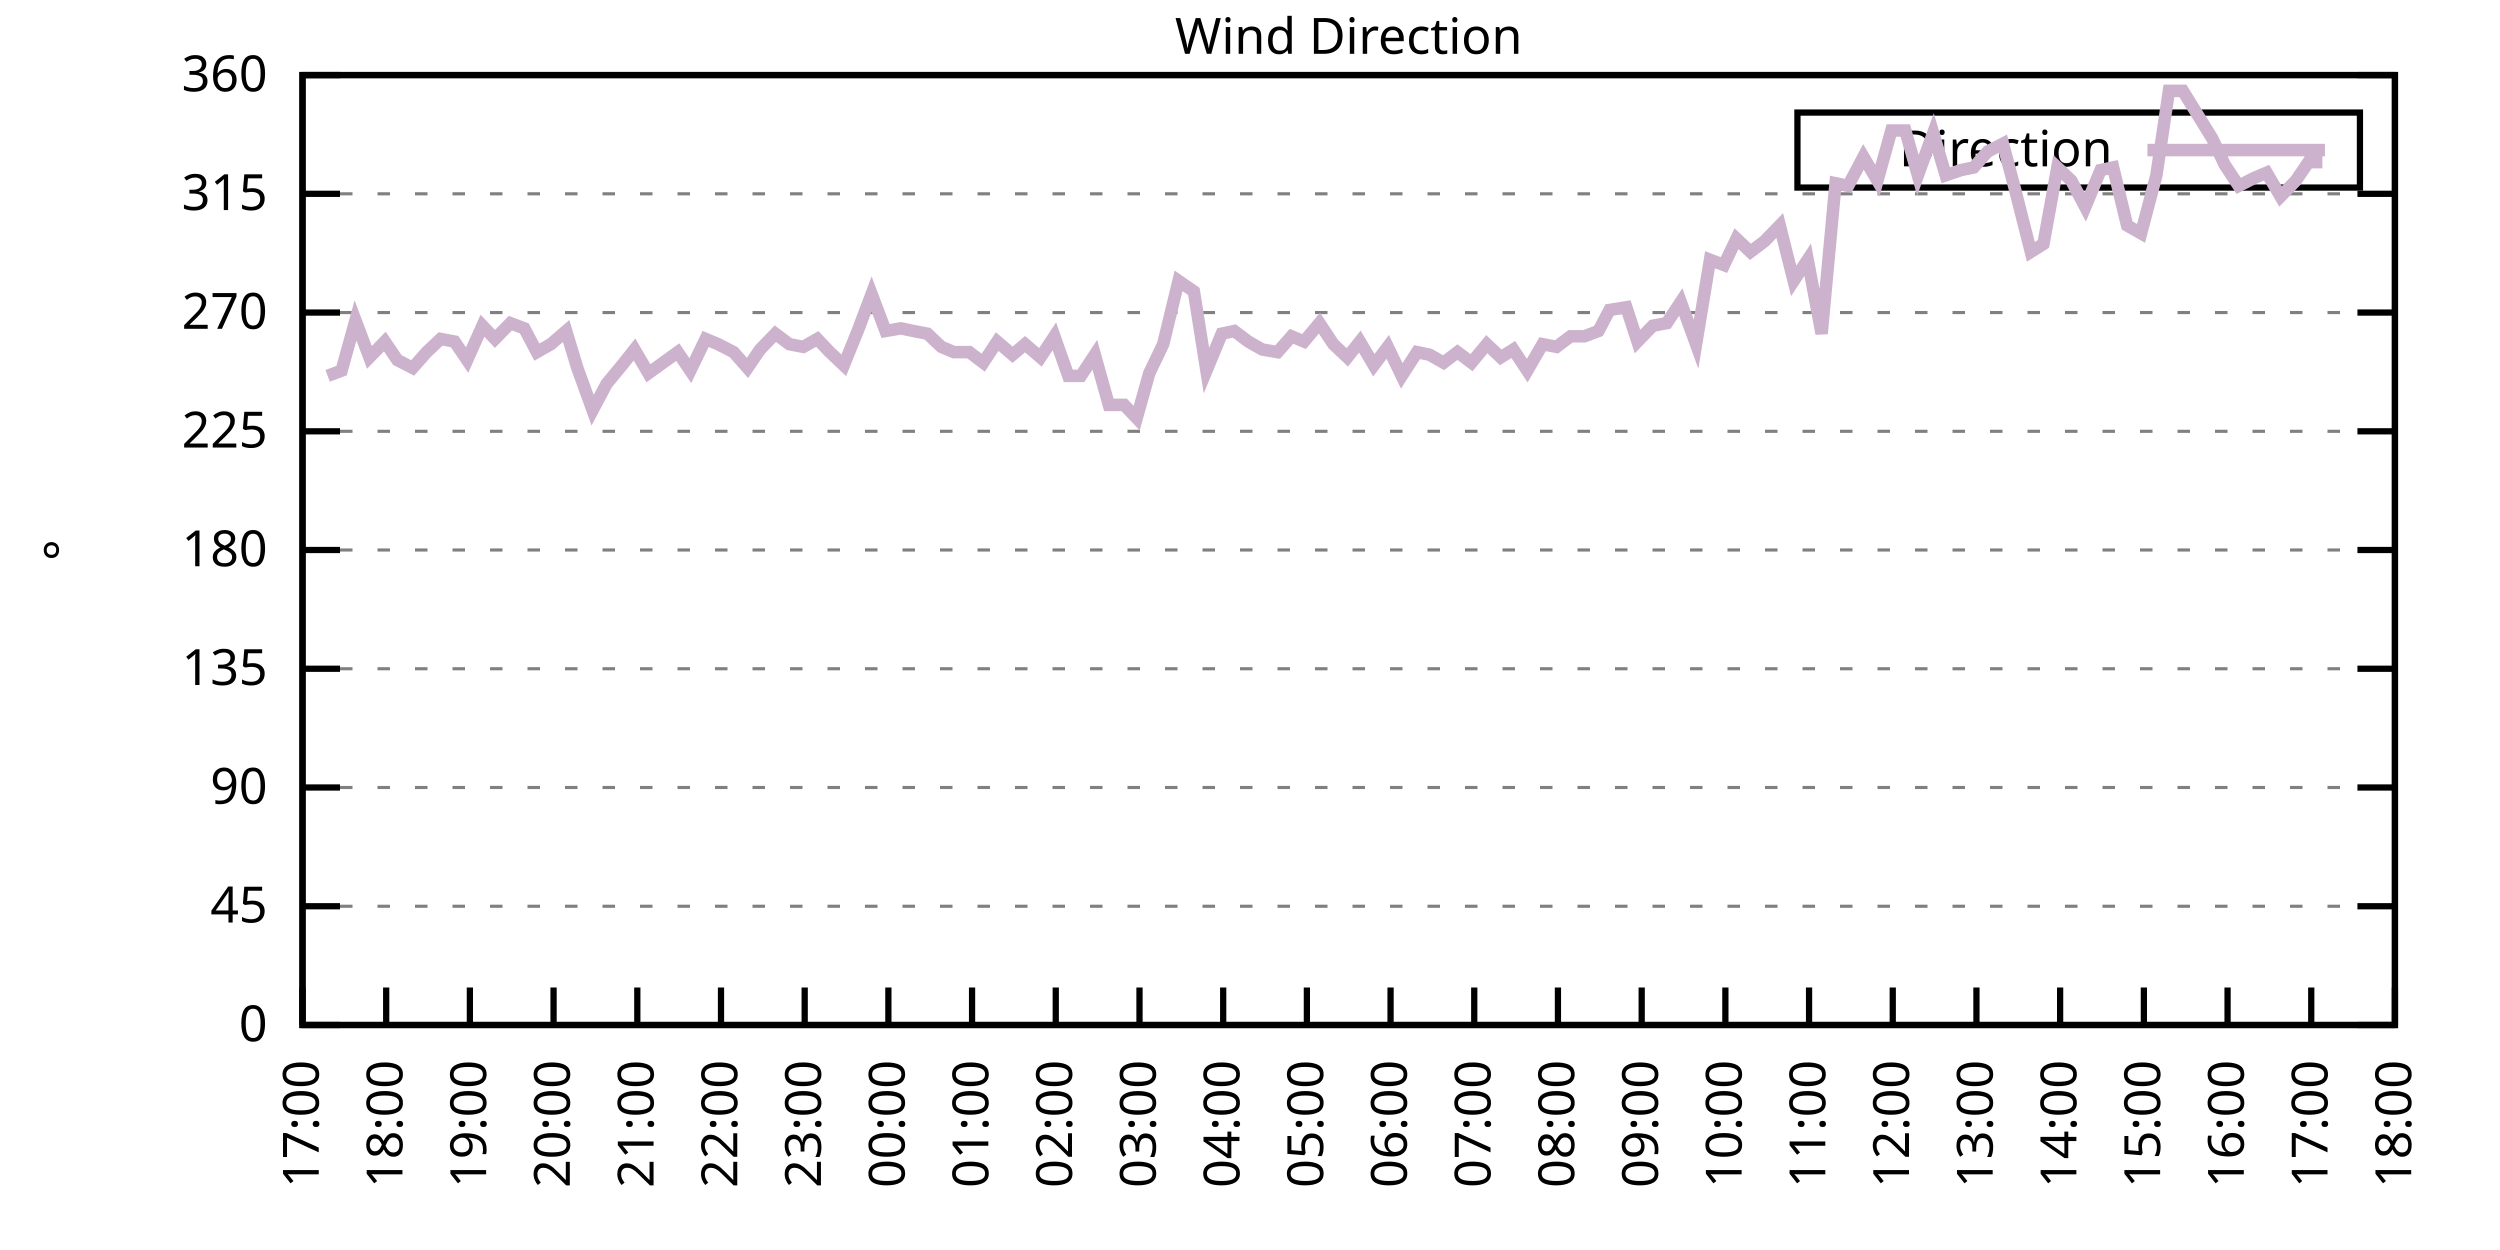
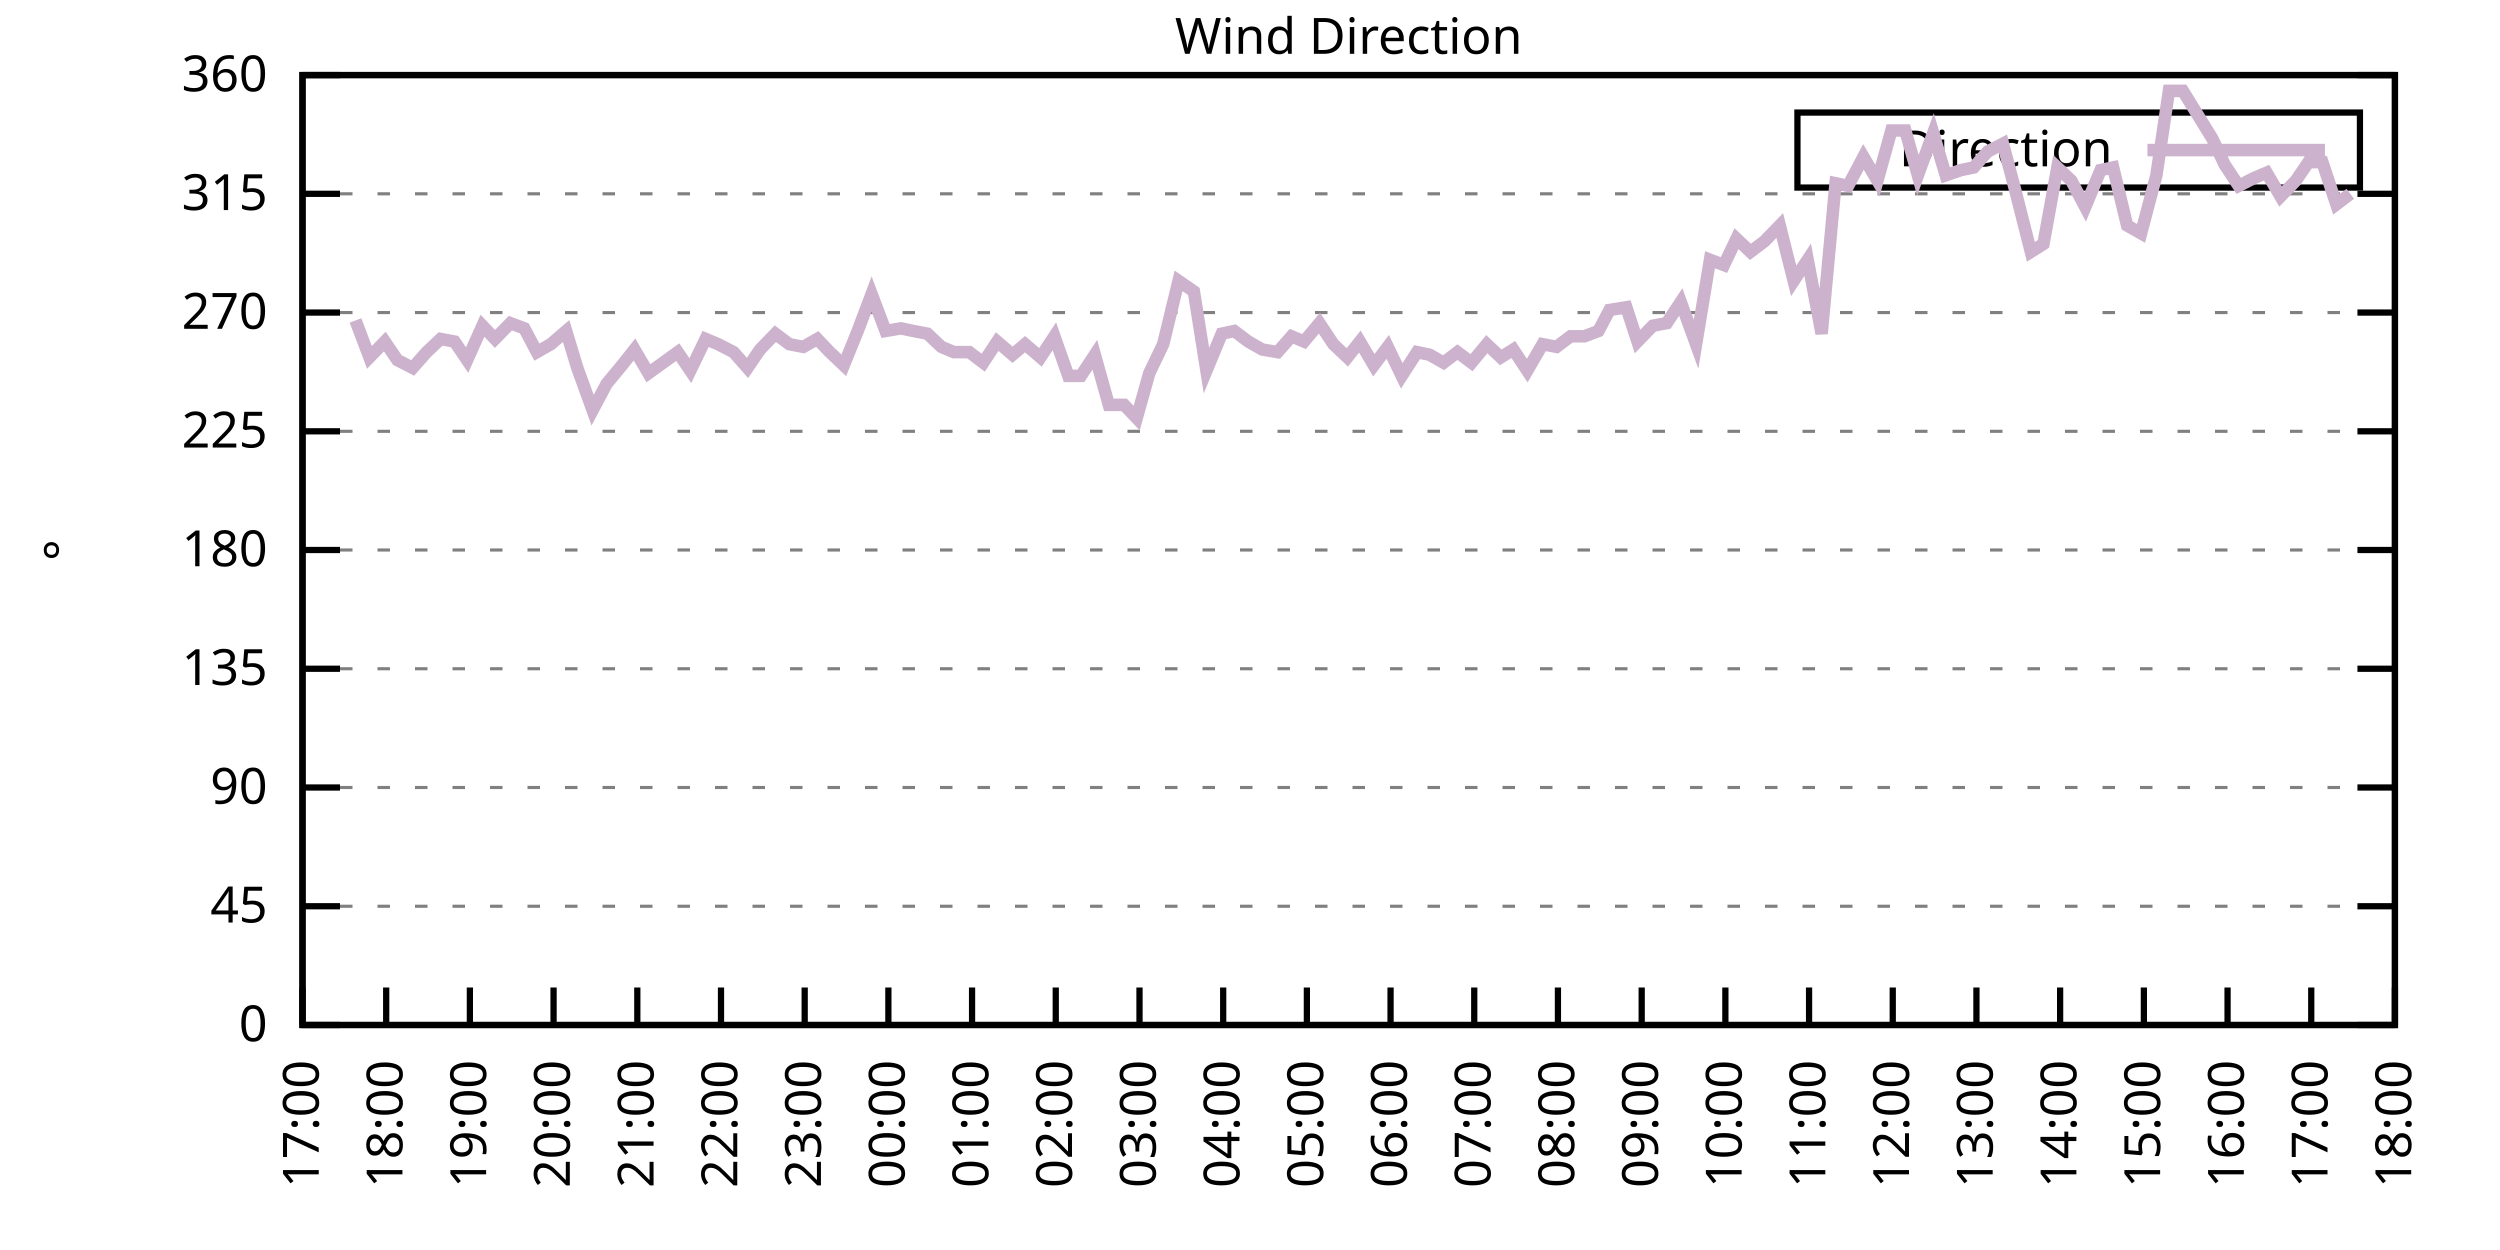
<svg xmlns="http://www.w3.org/2000/svg" xmlns:xlink="http://www.w3.org/1999/xlink" width="400" height="200" viewBox="0 0 400 200">
  <g id="gnuplot_canvas">
    <rect x="0" y="0" width="400" height="200" fill="none" />
    <defs>
      <circle id="gpDot" r="0.5" stroke-width="0.5" stroke="currentColor" />
      <path id="gpPt0" stroke-width="0.333" stroke="currentColor" d="M-1,0 h2 M0,-1 v2" />
      <path id="gpPt1" stroke-width="0.333" stroke="currentColor" d="M-1,-1 L1,1 M1,-1 L-1,1" />
      <path id="gpPt2" stroke-width="0.333" stroke="currentColor" d="M-1,0 L1,0 M0,-1 L0,1 M-1,-1 L1,1 M-1,1 L1,-1" />
      <rect id="gpPt3" stroke-width="0.333" stroke="currentColor" x="-1" y="-1" width="2" height="2" />
      <rect id="gpPt4" stroke-width="0.333" stroke="currentColor" fill="currentColor" x="-1" y="-1" width="2" height="2" />
      <circle id="gpPt5" stroke-width="0.333" stroke="currentColor" cx="0" cy="0" r="1" />
      <use xlink:href="#gpPt5" id="gpPt6" fill="currentColor" stroke="none" />
      <path id="gpPt7" stroke-width="0.333" stroke="currentColor" d="M0,-1.33 L-1.33,0.67 L1.33,0.67 z" />
      <use xlink:href="#gpPt7" id="gpPt8" fill="currentColor" stroke="none" />
      <use xlink:href="#gpPt7" id="gpPt9" stroke="currentColor" transform="rotate(180)" />
      <use xlink:href="#gpPt9" id="gpPt10" fill="currentColor" stroke="none" />
      <use xlink:href="#gpPt3" id="gpPt11" stroke="currentColor" transform="rotate(45)" />
      <use xlink:href="#gpPt11" id="gpPt12" fill="currentColor" stroke="none" />
      <path id="gpPt13" stroke-width="0.333" stroke="currentColor" d="M0,1.330 L1.265,0.411 L0.782,-1.067 L-0.782,-1.076 L-1.265,0.411 z" />
      <use xlink:href="#gpPt13" id="gpPt14" fill="currentColor" stroke="none" />
      <filter id="textbox" filterUnits="objectBoundingBox" x="0" y="0" height="1" width="1">
        <feFlood flood-color="white" flood-opacity="1" result="bgnd" />
        <feComposite in="SourceGraphic" in2="bgnd" operator="atop" />
      </filter>
      <filter id="greybox" filterUnits="objectBoundingBox" x="0" y="0" height="1" width="1">
        <feFlood flood-color="lightgrey" flood-opacity="1" result="grey" />
        <feComposite in="SourceGraphic" in2="grey" operator="atop" />
      </filter>
    </defs>
    <g fill="none" color="white" stroke="currentColor" stroke-width="1.00" stroke-linecap="butt" stroke-linejoin="miter">
</g>
    <g fill="none" color="black" stroke="currentColor" stroke-width="1.00" stroke-linecap="butt" stroke-linejoin="miter">
      <g stroke="none" shape-rendering="crispEdges">
        <polygon fill="rgb(255, 255, 255)" points="48.40,164.00 383.18,164.00 383.18,12.02 48.40,12.02 " />
      </g>
    </g>
    <g fill="none" color="black" stroke="currentColor" stroke-width="1.00" stroke-linecap="butt" stroke-linejoin="miter">
</g>
    <g fill="none" color="black" stroke="black" stroke-width="0.50" stroke-linecap="butt" stroke-linejoin="miter">
</g>
    <g fill="none" color="gray" stroke="currentColor" stroke-width="0.50" stroke-linecap="butt" stroke-linejoin="miter">
      <path stroke="gray" stroke-dasharray="2,4" class="gridline" d="M48.40,164.00 L383.19,164.00  " />
    </g>
    <g fill="none" color="gray" stroke="gray" stroke-width="1.00" stroke-linecap="butt" stroke-linejoin="miter">
</g>
    <g fill="none" color="black" stroke="currentColor" stroke-width="1.00" stroke-linecap="butt" stroke-linejoin="miter">
      <path stroke="black" d="M48.40,164.00 L54.40,164.00 M383.19,164.00 L377.19,164.00  " />
      <g transform="translate(42.80,166.60)" stroke="none" fill="black" font-family="Sans" font-size="8.00" text-anchor="end">
        <text>
          <tspan font-family="Sans"> 0</tspan>
        </text>
      </g>
    </g>
    <g fill="none" color="black" stroke="currentColor" stroke-width="1.00" stroke-linecap="butt" stroke-linejoin="miter">
</g>
    <g fill="none" color="black" stroke="black" stroke-width="0.50" stroke-linecap="butt" stroke-linejoin="miter">
</g>
    <g fill="none" color="gray" stroke="currentColor" stroke-width="0.50" stroke-linecap="butt" stroke-linejoin="miter">
      <path stroke="gray" stroke-dasharray="2,4" class="gridline" d="M48.40,145.00 L383.19,145.00  " />
    </g>
    <g fill="none" color="gray" stroke="gray" stroke-width="1.00" stroke-linecap="butt" stroke-linejoin="miter">
</g>
    <g fill="none" color="black" stroke="currentColor" stroke-width="1.00" stroke-linecap="butt" stroke-linejoin="miter">
      <path stroke="black" d="M48.40,145.00 L54.40,145.00 M383.19,145.00 L377.19,145.00  " />
      <g transform="translate(42.80,147.60)" stroke="none" fill="black" font-family="Sans" font-size="8.00" text-anchor="end">
        <text>
          <tspan font-family="Sans"> 45</tspan>
        </text>
      </g>
    </g>
    <g fill="none" color="black" stroke="currentColor" stroke-width="1.00" stroke-linecap="butt" stroke-linejoin="miter">
</g>
    <g fill="none" color="black" stroke="black" stroke-width="0.50" stroke-linecap="butt" stroke-linejoin="miter">
</g>
    <g fill="none" color="gray" stroke="currentColor" stroke-width="0.50" stroke-linecap="butt" stroke-linejoin="miter">
      <path stroke="gray" stroke-dasharray="2,4" class="gridline" d="M48.40,126.00 L383.19,126.00  " />
    </g>
    <g fill="none" color="gray" stroke="gray" stroke-width="1.00" stroke-linecap="butt" stroke-linejoin="miter">
</g>
    <g fill="none" color="black" stroke="currentColor" stroke-width="1.00" stroke-linecap="butt" stroke-linejoin="miter">
      <path stroke="black" d="M48.40,126.00 L54.40,126.00 M383.19,126.00 L377.19,126.00  " />
      <g transform="translate(42.80,128.60)" stroke="none" fill="black" font-family="Sans" font-size="8.00" text-anchor="end">
        <text>
          <tspan font-family="Sans"> 90</tspan>
        </text>
      </g>
    </g>
    <g fill="none" color="black" stroke="currentColor" stroke-width="1.00" stroke-linecap="butt" stroke-linejoin="miter">
</g>
    <g fill="none" color="black" stroke="black" stroke-width="0.50" stroke-linecap="butt" stroke-linejoin="miter">
</g>
    <g fill="none" color="gray" stroke="currentColor" stroke-width="0.50" stroke-linecap="butt" stroke-linejoin="miter">
      <path stroke="gray" stroke-dasharray="2,4" class="gridline" d="M48.40,107.00 L383.19,107.00  " />
    </g>
    <g fill="none" color="gray" stroke="gray" stroke-width="1.00" stroke-linecap="butt" stroke-linejoin="miter">
</g>
    <g fill="none" color="black" stroke="currentColor" stroke-width="1.00" stroke-linecap="butt" stroke-linejoin="miter">
      <path stroke="black" d="M48.40,107.00 L54.40,107.00 M383.19,107.00 L377.19,107.00  " />
      <g transform="translate(42.80,109.60)" stroke="none" fill="black" font-family="Sans" font-size="8.00" text-anchor="end">
        <text>
          <tspan font-family="Sans"> 135</tspan>
        </text>
      </g>
    </g>
    <g fill="none" color="black" stroke="currentColor" stroke-width="1.00" stroke-linecap="butt" stroke-linejoin="miter">
</g>
    <g fill="none" color="black" stroke="black" stroke-width="0.50" stroke-linecap="butt" stroke-linejoin="miter">
</g>
    <g fill="none" color="gray" stroke="currentColor" stroke-width="0.50" stroke-linecap="butt" stroke-linejoin="miter">
      <path stroke="gray" stroke-dasharray="2,4" class="gridline" d="M48.40,88.00 L383.19,88.00  " />
    </g>
    <g fill="none" color="gray" stroke="gray" stroke-width="1.00" stroke-linecap="butt" stroke-linejoin="miter">
</g>
    <g fill="none" color="black" stroke="currentColor" stroke-width="1.00" stroke-linecap="butt" stroke-linejoin="miter">
      <path stroke="black" d="M48.40,88.00 L54.40,88.00 M383.19,88.00 L377.19,88.00  " />
      <g transform="translate(42.80,90.60)" stroke="none" fill="black" font-family="Sans" font-size="8.00" text-anchor="end">
        <text>
          <tspan font-family="Sans"> 180</tspan>
        </text>
      </g>
    </g>
    <g fill="none" color="black" stroke="currentColor" stroke-width="1.00" stroke-linecap="butt" stroke-linejoin="miter">
</g>
    <g fill="none" color="black" stroke="black" stroke-width="0.50" stroke-linecap="butt" stroke-linejoin="miter">
</g>
    <g fill="none" color="gray" stroke="currentColor" stroke-width="0.50" stroke-linecap="butt" stroke-linejoin="miter">
      <path stroke="gray" stroke-dasharray="2,4" class="gridline" d="M48.40,69.01 L383.19,69.01  " />
    </g>
    <g fill="none" color="gray" stroke="gray" stroke-width="1.00" stroke-linecap="butt" stroke-linejoin="miter">
</g>
    <g fill="none" color="black" stroke="currentColor" stroke-width="1.00" stroke-linecap="butt" stroke-linejoin="miter">
      <path stroke="black" d="M48.40,69.01 L54.40,69.01 M383.19,69.01 L377.19,69.01  " />
      <g transform="translate(42.80,71.61)" stroke="none" fill="black" font-family="Sans" font-size="8.00" text-anchor="end">
        <text>
          <tspan font-family="Sans"> 225</tspan>
        </text>
      </g>
    </g>
    <g fill="none" color="black" stroke="currentColor" stroke-width="1.00" stroke-linecap="butt" stroke-linejoin="miter">
</g>
    <g fill="none" color="black" stroke="black" stroke-width="0.50" stroke-linecap="butt" stroke-linejoin="miter">
</g>
    <g fill="none" color="gray" stroke="currentColor" stroke-width="0.50" stroke-linecap="butt" stroke-linejoin="miter">
      <path stroke="gray" stroke-dasharray="2,4" class="gridline" d="M48.40,50.01 L383.19,50.01  " />
    </g>
    <g fill="none" color="gray" stroke="gray" stroke-width="1.00" stroke-linecap="butt" stroke-linejoin="miter">
</g>
    <g fill="none" color="black" stroke="currentColor" stroke-width="1.00" stroke-linecap="butt" stroke-linejoin="miter">
      <path stroke="black" d="M48.40,50.01 L54.40,50.01 M383.19,50.01 L377.19,50.01  " />
      <g transform="translate(42.80,52.61)" stroke="none" fill="black" font-family="Sans" font-size="8.00" text-anchor="end">
        <text>
          <tspan font-family="Sans"> 270</tspan>
        </text>
      </g>
    </g>
    <g fill="none" color="black" stroke="currentColor" stroke-width="1.00" stroke-linecap="butt" stroke-linejoin="miter">
</g>
    <g fill="none" color="black" stroke="black" stroke-width="0.50" stroke-linecap="butt" stroke-linejoin="miter">
</g>
    <g fill="none" color="gray" stroke="currentColor" stroke-width="0.50" stroke-linecap="butt" stroke-linejoin="miter">
      <path stroke="gray" stroke-dasharray="2,4" class="gridline" d="M48.40,31.01 L383.19,31.01  " />
    </g>
    <g fill="none" color="gray" stroke="gray" stroke-width="1.00" stroke-linecap="butt" stroke-linejoin="miter">
</g>
    <g fill="none" color="black" stroke="currentColor" stroke-width="1.00" stroke-linecap="butt" stroke-linejoin="miter">
      <path stroke="black" d="M48.40,31.01 L54.40,31.01 M383.19,31.01 L377.19,31.01  " />
      <g transform="translate(42.80,33.61)" stroke="none" fill="black" font-family="Sans" font-size="8.00" text-anchor="end">
        <text>
          <tspan font-family="Sans"> 315</tspan>
        </text>
      </g>
    </g>
    <g fill="none" color="black" stroke="currentColor" stroke-width="1.00" stroke-linecap="butt" stroke-linejoin="miter">
</g>
    <g fill="none" color="black" stroke="black" stroke-width="0.50" stroke-linecap="butt" stroke-linejoin="miter">
</g>
    <g fill="none" color="gray" stroke="currentColor" stroke-width="0.50" stroke-linecap="butt" stroke-linejoin="miter">
      <path stroke="gray" stroke-dasharray="2,4" class="gridline" d="M48.40,12.01 L383.19,12.01  " />
    </g>
    <g fill="none" color="gray" stroke="gray" stroke-width="1.00" stroke-linecap="butt" stroke-linejoin="miter">
</g>
    <g fill="none" color="black" stroke="currentColor" stroke-width="1.00" stroke-linecap="butt" stroke-linejoin="miter">
      <path stroke="black" d="M48.40,12.01 L54.40,12.01 M383.19,12.01 L377.19,12.01  " />
      <g transform="translate(42.80,14.61)" stroke="none" fill="black" font-family="Sans" font-size="8.00" text-anchor="end">
        <text>
          <tspan font-family="Sans"> 360</tspan>
        </text>
      </g>
    </g>
    <g fill="none" color="black" stroke="currentColor" stroke-width="1.00" stroke-linecap="butt" stroke-linejoin="miter">
      <path stroke="black" d="M48.40,164.00 L48.40,158.00  " />
      <g transform="translate(51.00,169.60) rotate(270.00)" stroke="none" fill="black" font-family="Sans" font-size="8.00" text-anchor="end">
        <text>
          <tspan font-family="Sans">17:00</tspan>
        </text>
      </g>
    </g>
    <g fill="none" color="black" stroke="currentColor" stroke-width="1.00" stroke-linecap="butt" stroke-linejoin="miter">
      <path stroke="black" d="M61.79,164.00 L61.79,158.00  " />
      <g transform="translate(64.39,169.60) rotate(270.00)" stroke="none" fill="black" font-family="Sans" font-size="8.00" text-anchor="end">
        <text>
          <tspan font-family="Sans">18:00</tspan>
        </text>
      </g>
    </g>
    <g fill="none" color="black" stroke="currentColor" stroke-width="1.00" stroke-linecap="butt" stroke-linejoin="miter">
      <path stroke="black" d="M75.18,164.00 L75.18,158.00  " />
      <g transform="translate(77.78,169.60) rotate(270.00)" stroke="none" fill="black" font-family="Sans" font-size="8.00" text-anchor="end">
        <text>
          <tspan font-family="Sans">19:00</tspan>
        </text>
      </g>
    </g>
    <g fill="none" color="black" stroke="currentColor" stroke-width="1.00" stroke-linecap="butt" stroke-linejoin="miter">
      <path stroke="black" d="M88.57,164.00 L88.57,158.00  " />
      <g transform="translate(91.17,169.60) rotate(270.00)" stroke="none" fill="black" font-family="Sans" font-size="8.00" text-anchor="end">
        <text>
          <tspan font-family="Sans">20:00</tspan>
        </text>
      </g>
    </g>
    <g fill="none" color="black" stroke="currentColor" stroke-width="1.00" stroke-linecap="butt" stroke-linejoin="miter">
      <path stroke="black" d="M101.97,164.00 L101.97,158.00  " />
      <g transform="translate(104.57,169.60) rotate(270.00)" stroke="none" fill="black" font-family="Sans" font-size="8.00" text-anchor="end">
        <text>
          <tspan font-family="Sans">21:00</tspan>
        </text>
      </g>
    </g>
    <g fill="none" color="black" stroke="currentColor" stroke-width="1.00" stroke-linecap="butt" stroke-linejoin="miter">
      <path stroke="black" d="M115.36,164.00 L115.36,158.00  " />
      <g transform="translate(117.96,169.60) rotate(270.00)" stroke="none" fill="black" font-family="Sans" font-size="8.00" text-anchor="end">
        <text>
          <tspan font-family="Sans">22:00</tspan>
        </text>
      </g>
    </g>
    <g fill="none" color="black" stroke="currentColor" stroke-width="1.00" stroke-linecap="butt" stroke-linejoin="miter">
      <path stroke="black" d="M128.75,164.00 L128.75,158.00  " />
      <g transform="translate(131.35,169.60) rotate(270.00)" stroke="none" fill="black" font-family="Sans" font-size="8.00" text-anchor="end">
        <text>
          <tspan font-family="Sans">23:00</tspan>
        </text>
      </g>
    </g>
    <g fill="none" color="black" stroke="currentColor" stroke-width="1.00" stroke-linecap="butt" stroke-linejoin="miter">
      <path stroke="black" d="M142.14,164.00 L142.14,158.00  " />
      <g transform="translate(144.74,169.60) rotate(270.00)" stroke="none" fill="black" font-family="Sans" font-size="8.00" text-anchor="end">
        <text>
          <tspan font-family="Sans">00:00</tspan>
        </text>
      </g>
    </g>
    <g fill="none" color="black" stroke="currentColor" stroke-width="1.00" stroke-linecap="butt" stroke-linejoin="miter">
      <path stroke="black" d="M155.53,164.00 L155.53,158.00  " />
      <g transform="translate(158.13,169.60) rotate(270.00)" stroke="none" fill="black" font-family="Sans" font-size="8.00" text-anchor="end">
        <text>
          <tspan font-family="Sans">01:00</tspan>
        </text>
      </g>
    </g>
    <g fill="none" color="black" stroke="currentColor" stroke-width="1.00" stroke-linecap="butt" stroke-linejoin="miter">
      <path stroke="black" d="M168.92,164.00 L168.92,158.00  " />
      <g transform="translate(171.52,169.60) rotate(270.00)" stroke="none" fill="black" font-family="Sans" font-size="8.00" text-anchor="end">
        <text>
          <tspan font-family="Sans">02:00</tspan>
        </text>
      </g>
    </g>
    <g fill="none" color="black" stroke="currentColor" stroke-width="1.00" stroke-linecap="butt" stroke-linejoin="miter">
      <path stroke="black" d="M182.32,164.00 L182.32,158.00  " />
      <g transform="translate(184.92,169.60) rotate(270.00)" stroke="none" fill="black" font-family="Sans" font-size="8.00" text-anchor="end">
        <text>
          <tspan font-family="Sans">03:00</tspan>
        </text>
      </g>
    </g>
    <g fill="none" color="black" stroke="currentColor" stroke-width="1.00" stroke-linecap="butt" stroke-linejoin="miter">
      <path stroke="black" d="M195.71,164.00 L195.71,158.00  " />
      <g transform="translate(198.31,169.60) rotate(270.00)" stroke="none" fill="black" font-family="Sans" font-size="8.00" text-anchor="end">
        <text>
          <tspan font-family="Sans">04:00</tspan>
        </text>
      </g>
    </g>
    <g fill="none" color="black" stroke="currentColor" stroke-width="1.00" stroke-linecap="butt" stroke-linejoin="miter">
      <path stroke="black" d="M209.10,164.00 L209.10,158.00  " />
      <g transform="translate(211.70,169.60) rotate(270.00)" stroke="none" fill="black" font-family="Sans" font-size="8.00" text-anchor="end">
        <text>
          <tspan font-family="Sans">05:00</tspan>
        </text>
      </g>
    </g>
    <g fill="none" color="black" stroke="currentColor" stroke-width="1.00" stroke-linecap="butt" stroke-linejoin="miter">
      <path stroke="black" d="M222.49,164.00 L222.49,158.00  " />
      <g transform="translate(225.09,169.60) rotate(270.00)" stroke="none" fill="black" font-family="Sans" font-size="8.00" text-anchor="end">
        <text>
          <tspan font-family="Sans">06:00</tspan>
        </text>
      </g>
    </g>
    <g fill="none" color="black" stroke="currentColor" stroke-width="1.00" stroke-linecap="butt" stroke-linejoin="miter">
      <path stroke="black" d="M235.88,164.00 L235.88,158.00  " />
      <g transform="translate(238.48,169.60) rotate(270.00)" stroke="none" fill="black" font-family="Sans" font-size="8.00" text-anchor="end">
        <text>
          <tspan font-family="Sans">07:00</tspan>
        </text>
      </g>
    </g>
    <g fill="none" color="black" stroke="currentColor" stroke-width="1.00" stroke-linecap="butt" stroke-linejoin="miter">
      <path stroke="black" d="M249.27,164.00 L249.27,158.00  " />
      <g transform="translate(251.87,169.60) rotate(270.00)" stroke="none" fill="black" font-family="Sans" font-size="8.00" text-anchor="end">
        <text>
          <tspan font-family="Sans">08:00</tspan>
        </text>
      </g>
    </g>
    <g fill="none" color="black" stroke="currentColor" stroke-width="1.00" stroke-linecap="butt" stroke-linejoin="miter">
      <path stroke="black" d="M262.67,164.00 L262.67,158.00  " />
      <g transform="translate(265.27,169.60) rotate(270.00)" stroke="none" fill="black" font-family="Sans" font-size="8.00" text-anchor="end">
        <text>
          <tspan font-family="Sans">09:00</tspan>
        </text>
      </g>
    </g>
    <g fill="none" color="black" stroke="currentColor" stroke-width="1.00" stroke-linecap="butt" stroke-linejoin="miter">
      <path stroke="black" d="M276.06,164.00 L276.06,158.00  " />
      <g transform="translate(278.66,169.60) rotate(270.00)" stroke="none" fill="black" font-family="Sans" font-size="8.00" text-anchor="end">
        <text>
          <tspan font-family="Sans">10:00</tspan>
        </text>
      </g>
    </g>
    <g fill="none" color="black" stroke="currentColor" stroke-width="1.00" stroke-linecap="butt" stroke-linejoin="miter">
      <path stroke="black" d="M289.45,164.00 L289.45,158.00  " />
      <g transform="translate(292.05,169.60) rotate(270.00)" stroke="none" fill="black" font-family="Sans" font-size="8.00" text-anchor="end">
        <text>
          <tspan font-family="Sans">11:00</tspan>
        </text>
      </g>
    </g>
    <g fill="none" color="black" stroke="currentColor" stroke-width="1.00" stroke-linecap="butt" stroke-linejoin="miter">
      <path stroke="black" d="M302.84,164.00 L302.84,158.00  " />
      <g transform="translate(305.44,169.60) rotate(270.00)" stroke="none" fill="black" font-family="Sans" font-size="8.00" text-anchor="end">
        <text>
          <tspan font-family="Sans">12:00</tspan>
        </text>
      </g>
    </g>
    <g fill="none" color="black" stroke="currentColor" stroke-width="1.00" stroke-linecap="butt" stroke-linejoin="miter">
      <path stroke="black" d="M316.23,164.00 L316.23,158.00  " />
      <g transform="translate(318.83,169.60) rotate(270.00)" stroke="none" fill="black" font-family="Sans" font-size="8.00" text-anchor="end">
        <text>
          <tspan font-family="Sans">13:00</tspan>
        </text>
      </g>
    </g>
    <g fill="none" color="black" stroke="currentColor" stroke-width="1.00" stroke-linecap="butt" stroke-linejoin="miter">
      <path stroke="black" d="M329.62,164.00 L329.62,158.00  " />
      <g transform="translate(332.22,169.60) rotate(270.00)" stroke="none" fill="black" font-family="Sans" font-size="8.00" text-anchor="end">
        <text>
          <tspan font-family="Sans">14:00</tspan>
        </text>
      </g>
    </g>
    <g fill="none" color="black" stroke="currentColor" stroke-width="1.00" stroke-linecap="butt" stroke-linejoin="miter">
      <path stroke="black" d="M343.02,164.00 L343.02,158.00  " />
      <g transform="translate(345.62,169.60) rotate(270.00)" stroke="none" fill="black" font-family="Sans" font-size="8.00" text-anchor="end">
        <text>
          <tspan font-family="Sans">15:00</tspan>
        </text>
      </g>
    </g>
    <g fill="none" color="black" stroke="currentColor" stroke-width="1.00" stroke-linecap="butt" stroke-linejoin="miter">
      <path stroke="black" d="M356.41,164.00 L356.41,158.00  " />
      <g transform="translate(359.01,169.60) rotate(270.00)" stroke="none" fill="black" font-family="Sans" font-size="8.00" text-anchor="end">
        <text>
          <tspan font-family="Sans">16:00</tspan>
        </text>
      </g>
    </g>
    <g fill="none" color="black" stroke="currentColor" stroke-width="1.00" stroke-linecap="butt" stroke-linejoin="miter">
      <path stroke="black" d="M369.80,164.00 L369.80,158.00  " />
      <g transform="translate(372.40,169.60) rotate(270.00)" stroke="none" fill="black" font-family="Sans" font-size="8.00" text-anchor="end">
        <text>
          <tspan font-family="Sans">17:00</tspan>
        </text>
      </g>
    </g>
    <g fill="none" color="black" stroke="currentColor" stroke-width="1.00" stroke-linecap="butt" stroke-linejoin="miter">
      <path stroke="black" d="M383.19,164.00 L383.19,158.00  " />
      <g transform="translate(385.79,169.60) rotate(270.00)" stroke="none" fill="black" font-family="Sans" font-size="8.00" text-anchor="end">
        <text>
          <tspan font-family="Sans">18:00</tspan>
        </text>
      </g>
    </g>
    <g fill="none" color="black" stroke="currentColor" stroke-width="1.00" stroke-linecap="butt" stroke-linejoin="miter">
</g>
    <g fill="none" color="black" stroke="currentColor" stroke-width="1.00" stroke-linecap="butt" stroke-linejoin="miter">
      <path stroke="black" d="M48.40,12.01 L48.40,164.00 L383.19,164.00 L383.19,12.01 L48.40,12.01 Z  " />
    </g>
    <g fill="none" color="black" stroke="currentColor" stroke-width="1.00" stroke-linecap="butt" stroke-linejoin="miter">
</g>
    <g fill="none" color="black" stroke="currentColor" stroke-width="1.00" stroke-linecap="butt" stroke-linejoin="miter">
      <path stroke="black" d="M287.59,30.01 L287.59,18.01 L377.59,18.01 L377.59,30.01 L287.59,30.01 Z  " />
    </g>
    <g id="Wind_direction_plot_1">
      <g fill="none" color="white" stroke="black" stroke-width="2.00" stroke-linecap="butt" stroke-linejoin="miter">
</g>
      <g fill="none" color="black" stroke="currentColor" stroke-width="2.00" stroke-linecap="butt" stroke-linejoin="miter">
        <g transform="translate(337.99,26.61)" stroke="none" fill="black" font-family="Sans" font-size="8.00" text-anchor="end">
          <text>
            <tspan font-family="Sans">Direction</tspan>
          </text>
        </g>
      </g>
      <g fill="none" color="black" stroke="currentColor" stroke-width="2.00" stroke-linecap="butt" stroke-linejoin="miter">
-         <path stroke="rgb(204, 178, 204)" d="M343.59,24.01 L371.99,24.01 M52.42,60.14 L54.65,59.30 L56.88,51.27 L59.11,57.18 L61.57,54.65 L63.58,57.61   L66.03,58.87 L68.26,56.34 L70.50,54.23 L72.73,54.65 L74.74,57.61 L77.19,52.12 L79.20,54.23 L81.66,51.70   L83.89,52.54 L85.90,56.34 L88.13,55.07 L90.58,52.96 L92.37,58.87 L94.82,65.63 L97.06,61.41 L99.51,58.45   L101.52,55.92 L103.75,59.72 L108.44,56.34 L110.45,59.30 L112.90,54.23 L114.91,55.07 L117.37,56.34 L119.60,58.87   L121.61,55.92 L124.06,53.39 L126.29,55.07 L128.53,55.50 L130.76,54.23 L132.77,56.34 L135.00,58.45 L137.23,52.96   L139.46,47.05 L141.69,52.96 L144.15,52.54 L146.16,52.96 L148.39,53.39 L150.62,55.50 L152.63,56.34 L155.09,56.34   L157.32,58.03 L159.55,54.65 L162.01,56.76 L164.01,55.07 L166.47,57.18 L168.70,53.81 L170.93,60.14 L172.94,60.14   L175.17,56.76 L177.41,64.78 L179.86,64.78 L181.87,66.90 L183.88,59.72 L186.11,55.07 L188.57,44.94 L191.02,46.63   L193.03,59.30 L195.48,53.39 L197.49,52.96 L199.73,54.65 L201.96,55.92 L204.41,56.34 L206.64,53.81 L208.65,54.65   L211.11,51.70 L213.34,55.07 L215.57,57.18 L217.58,54.65 L219.81,58.45 L222.04,55.50 L224.28,60.14 L226.73,56.34   L228.74,56.76 L230.97,58.03 L233.20,56.34 L235.44,58.03 L237.89,55.07 L240.12,57.18 L242.13,55.92 L244.36,59.30   L246.82,55.07 L249.05,55.50 L251.28,53.81 L253.51,53.81 L255.75,52.96 L257.53,49.59 L260.21,49.16 L262.00,54.65   L264.45,52.12 L266.68,51.70 L268.92,48.32 L271.37,55.07 L273.60,41.56 L275.83,42.41 L277.84,38.19 L280.07,40.30   L282.31,38.61 L284.76,36.08 L286.99,44.94 L289.23,41.56 L291.46,53.39 L293.69,29.32 L295.70,29.74 L298.15,25.10   L300.39,28.90 L302.62,20.88 L304.85,20.88 L306.86,28.05 L309.31,21.30 L311.32,28.05 L313.78,27.21 L315.79,26.79   L318.02,24.25 L320.47,22.99 L322.48,30.59 L324.94,40.30 L326.95,39.03 L329.18,26.79 L331.41,28.90 L333.64,33.12   L336.10,27.21 L338.10,26.79 L340.34,36.08 L342.57,37.34 L345.02,28.05 L347.03,14.54 L349.26,14.54 L353.95,22.14   L355.96,26.36 L358.19,29.74 L360.65,28.48 L362.66,27.63 L364.89,31.43 L367.34,28.90 L369.35,25.94 L371.58,25.94    " />
+         <path stroke="rgb(204, 178, 204)" d="M343.59,24.01 L371.99,24.01 M56.88,51.27 L59.11,57.18 L61.57,54.65 L63.58,57.61 L66.03,58.87 L68.26,56.34   L70.50,54.23 L72.73,54.65 L74.74,57.61 L77.19,52.12 L79.20,54.23 L81.66,51.70 L83.89,52.54 L85.90,56.34   L88.13,55.07 L90.58,52.96 L92.37,58.87 L94.82,65.63 L97.06,61.41 L99.51,58.45 L101.52,55.92 L103.75,59.72   L108.44,56.34 L110.45,59.30 L112.90,54.23 L114.91,55.07 L117.37,56.34 L119.60,58.87 L121.61,55.92 L124.06,53.39   L126.29,55.07 L128.53,55.50 L130.76,54.23 L132.77,56.34 L135.00,58.45 L137.23,52.96 L139.46,47.05 L141.69,52.96   L144.15,52.54 L146.16,52.96 L148.39,53.39 L150.62,55.50 L152.63,56.34 L155.09,56.34 L157.32,58.03 L159.55,54.65   L162.01,56.76 L164.01,55.07 L166.47,57.18 L168.70,53.81 L170.93,60.14 L172.94,60.14 L175.17,56.76 L177.41,64.78   L179.86,64.78 L181.87,66.90 L183.88,59.72 L186.11,55.07 L188.57,44.94 L191.02,46.63 L193.03,59.30 L195.48,53.39   L197.49,52.96 L199.73,54.65 L201.96,55.92 L204.41,56.34 L206.64,53.81 L208.65,54.65 L211.11,51.70 L213.34,55.07   L215.57,57.18 L217.58,54.65 L219.81,58.45 L222.04,55.50 L224.28,60.14 L226.73,56.34 L228.74,56.76 L230.97,58.03   L233.20,56.34 L235.44,58.03 L237.89,55.07 L240.12,57.18 L242.13,55.92 L244.36,59.30 L246.82,55.07 L249.05,55.50   L251.28,53.81 L253.51,53.81 L255.75,52.96 L257.53,49.59 L260.21,49.16 L262.00,54.65 L264.45,52.12 L266.68,51.70   L268.92,48.32 L271.37,55.07 L273.60,41.56 L275.83,42.41 L277.84,38.19 L280.07,40.30 L282.31,38.61 L284.76,36.08   L286.99,44.94 L289.23,41.56 L291.46,53.39 L293.69,29.32 L295.70,29.74 L298.15,25.10 L300.39,28.90 L302.62,20.88   L304.85,20.88 L306.86,28.05 L309.31,21.30 L311.32,28.05 L313.78,27.21 L315.79,26.79 L318.02,24.25 L320.47,22.99   L322.48,30.59 L324.94,40.30 L326.95,39.03 L329.18,26.79 L331.41,28.90 L333.64,33.12 L336.10,27.21 L338.10,26.79   L340.34,36.08 L342.57,37.34 L345.02,28.05 L347.03,14.54 L349.26,14.54 L353.95,22.14 L355.96,26.36 L358.19,29.74   L360.65,28.48 L362.66,27.63 L364.89,31.43 L367.34,28.90 L369.35,25.94 L371.58,25.94 L373.82,32.70 L376.05,31.01    " />
      </g>
    </g>
    <g fill="none" color="black" stroke="currentColor" stroke-width="2.00" stroke-linecap="butt" stroke-linejoin="miter">
</g>
    <g fill="none" color="black" stroke="black" stroke-width="1.00" stroke-linecap="butt" stroke-linejoin="miter">
</g>
    <g fill="none" color="black" stroke="currentColor" stroke-width="1.00" stroke-linecap="butt" stroke-linejoin="miter">
      <path stroke="black" d="M48.40,12.01 L48.40,164.00 L383.19,164.00 L383.19,12.01 L48.40,12.01 Z  " />
      <g transform="translate(12.80,88.01) rotate(270.00)" stroke="none" fill="black" font-family="Sans" font-size="8.00" text-anchor="middle">
        <text>
          <tspan font-family="Sans">°</tspan>
        </text>
      </g>
    </g>
    <g fill="none" color="black" stroke="currentColor" stroke-width="1.00" stroke-linecap="butt" stroke-linejoin="miter">
</g>
    <g fill="none" color="black" stroke="currentColor" stroke-width="1.00" stroke-linecap="butt" stroke-linejoin="miter">
      <g transform="translate(215.79,8.61)" stroke="none" fill="black" font-family="Sans" font-size="8.00" text-anchor="middle">
        <text>
          <tspan font-family="Sans">Wind Direction</tspan>
        </text>
      </g>
    </g>
    <g fill="none" color="black" stroke="currentColor" stroke-width="1.00" stroke-linecap="butt" stroke-linejoin="miter">
</g>
  </g>
</svg>
